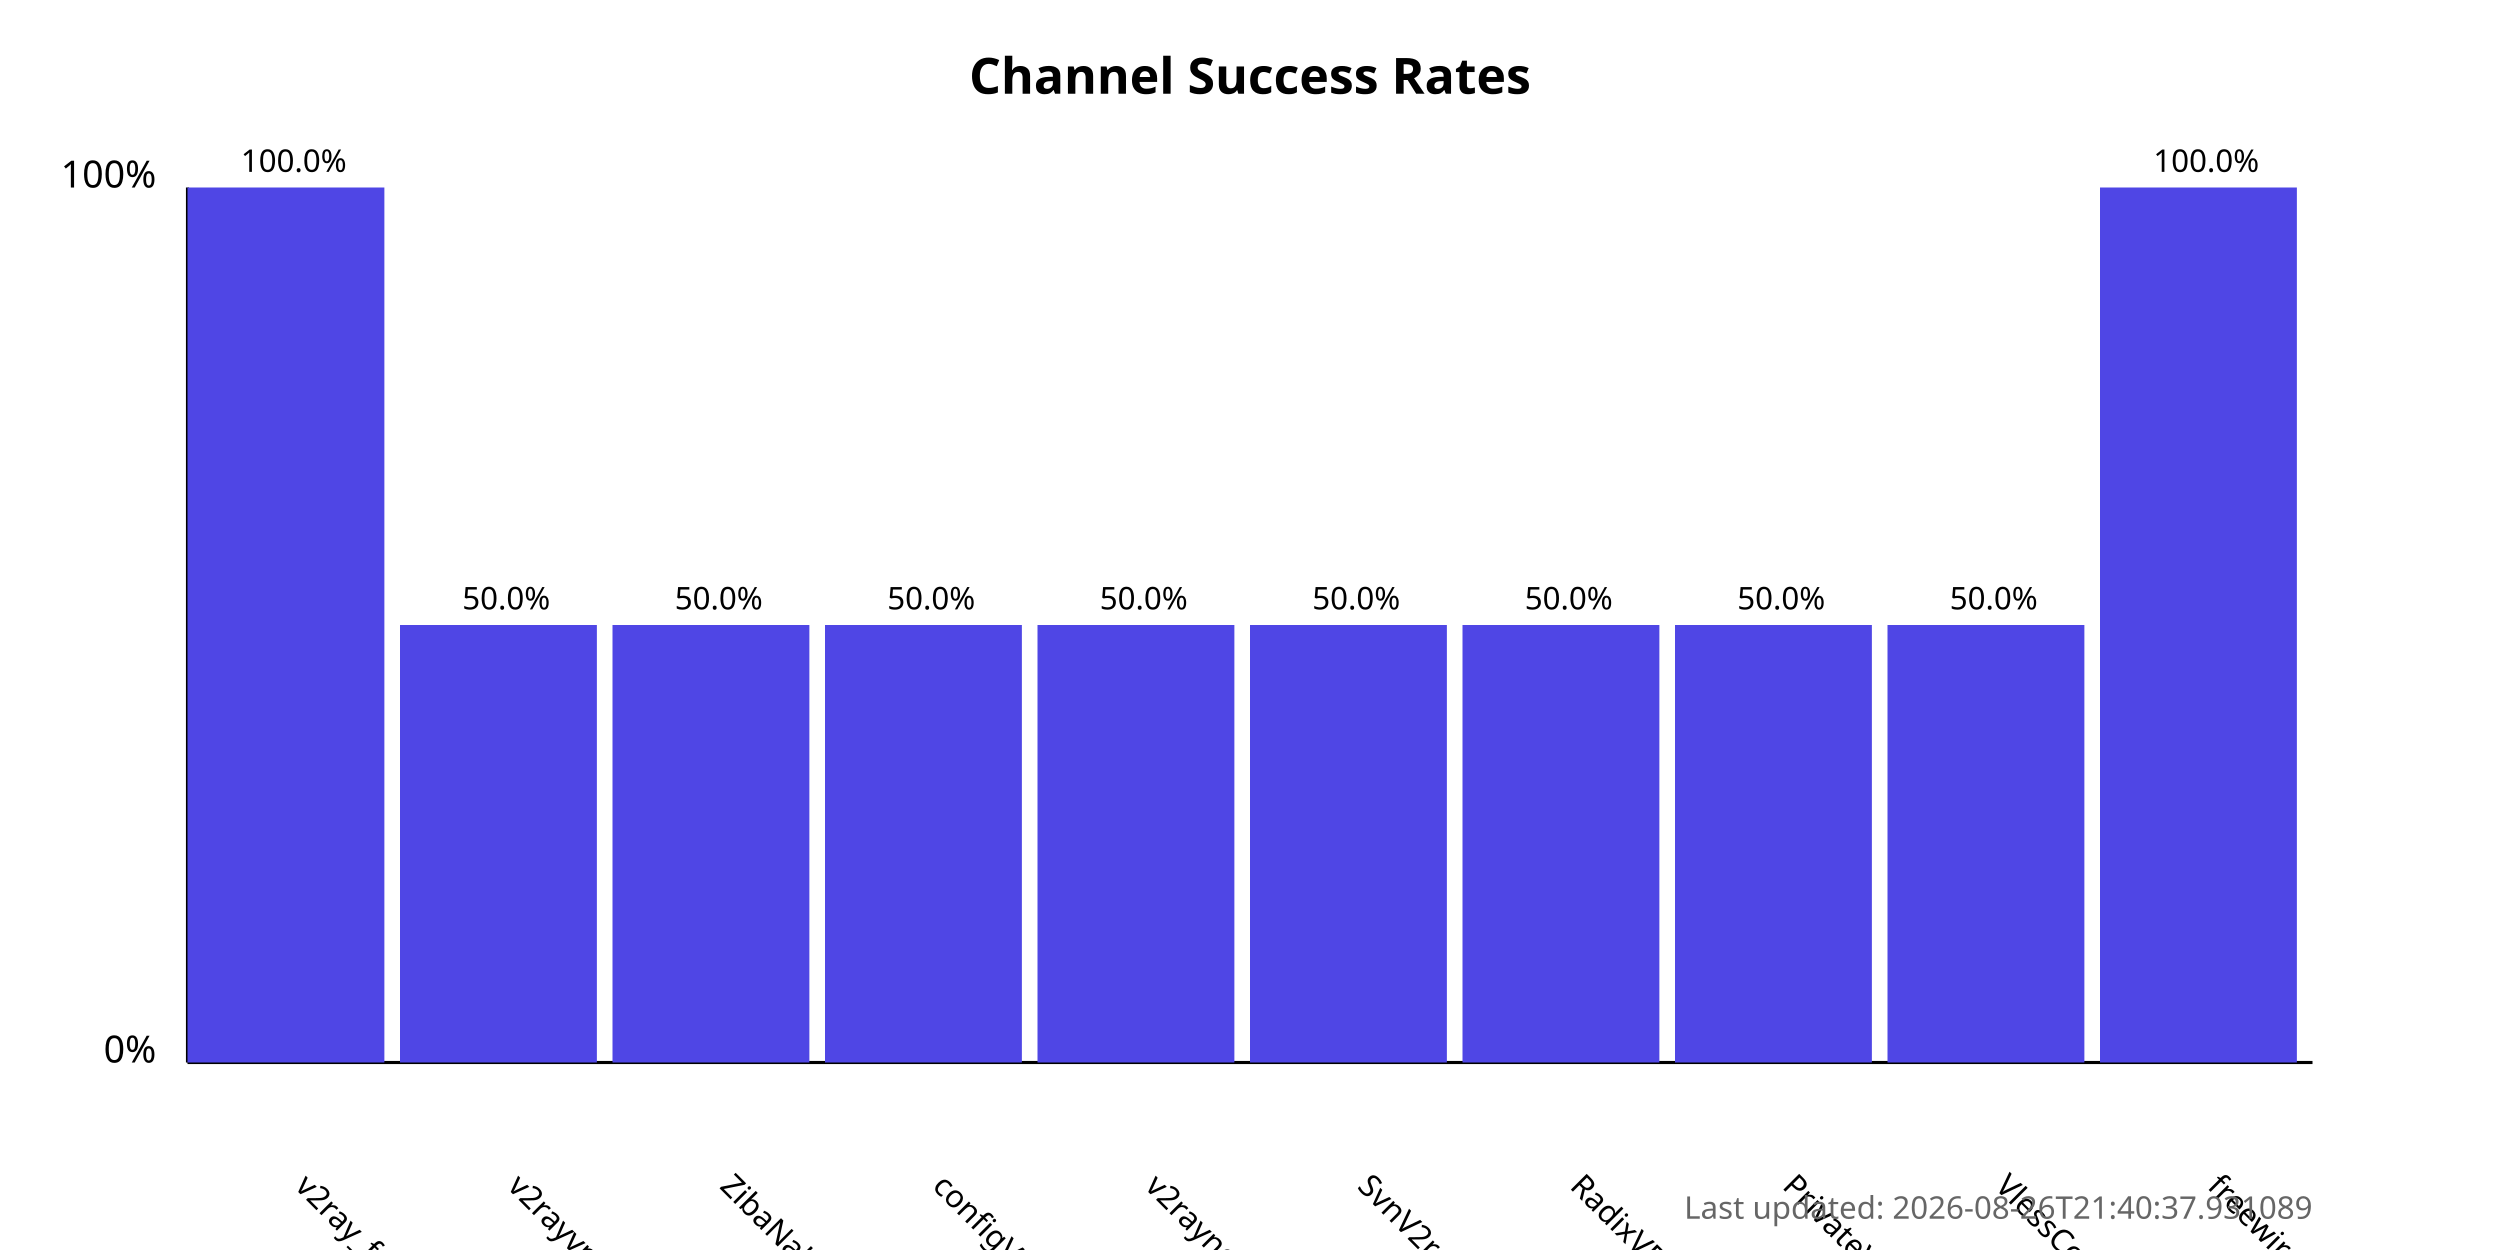
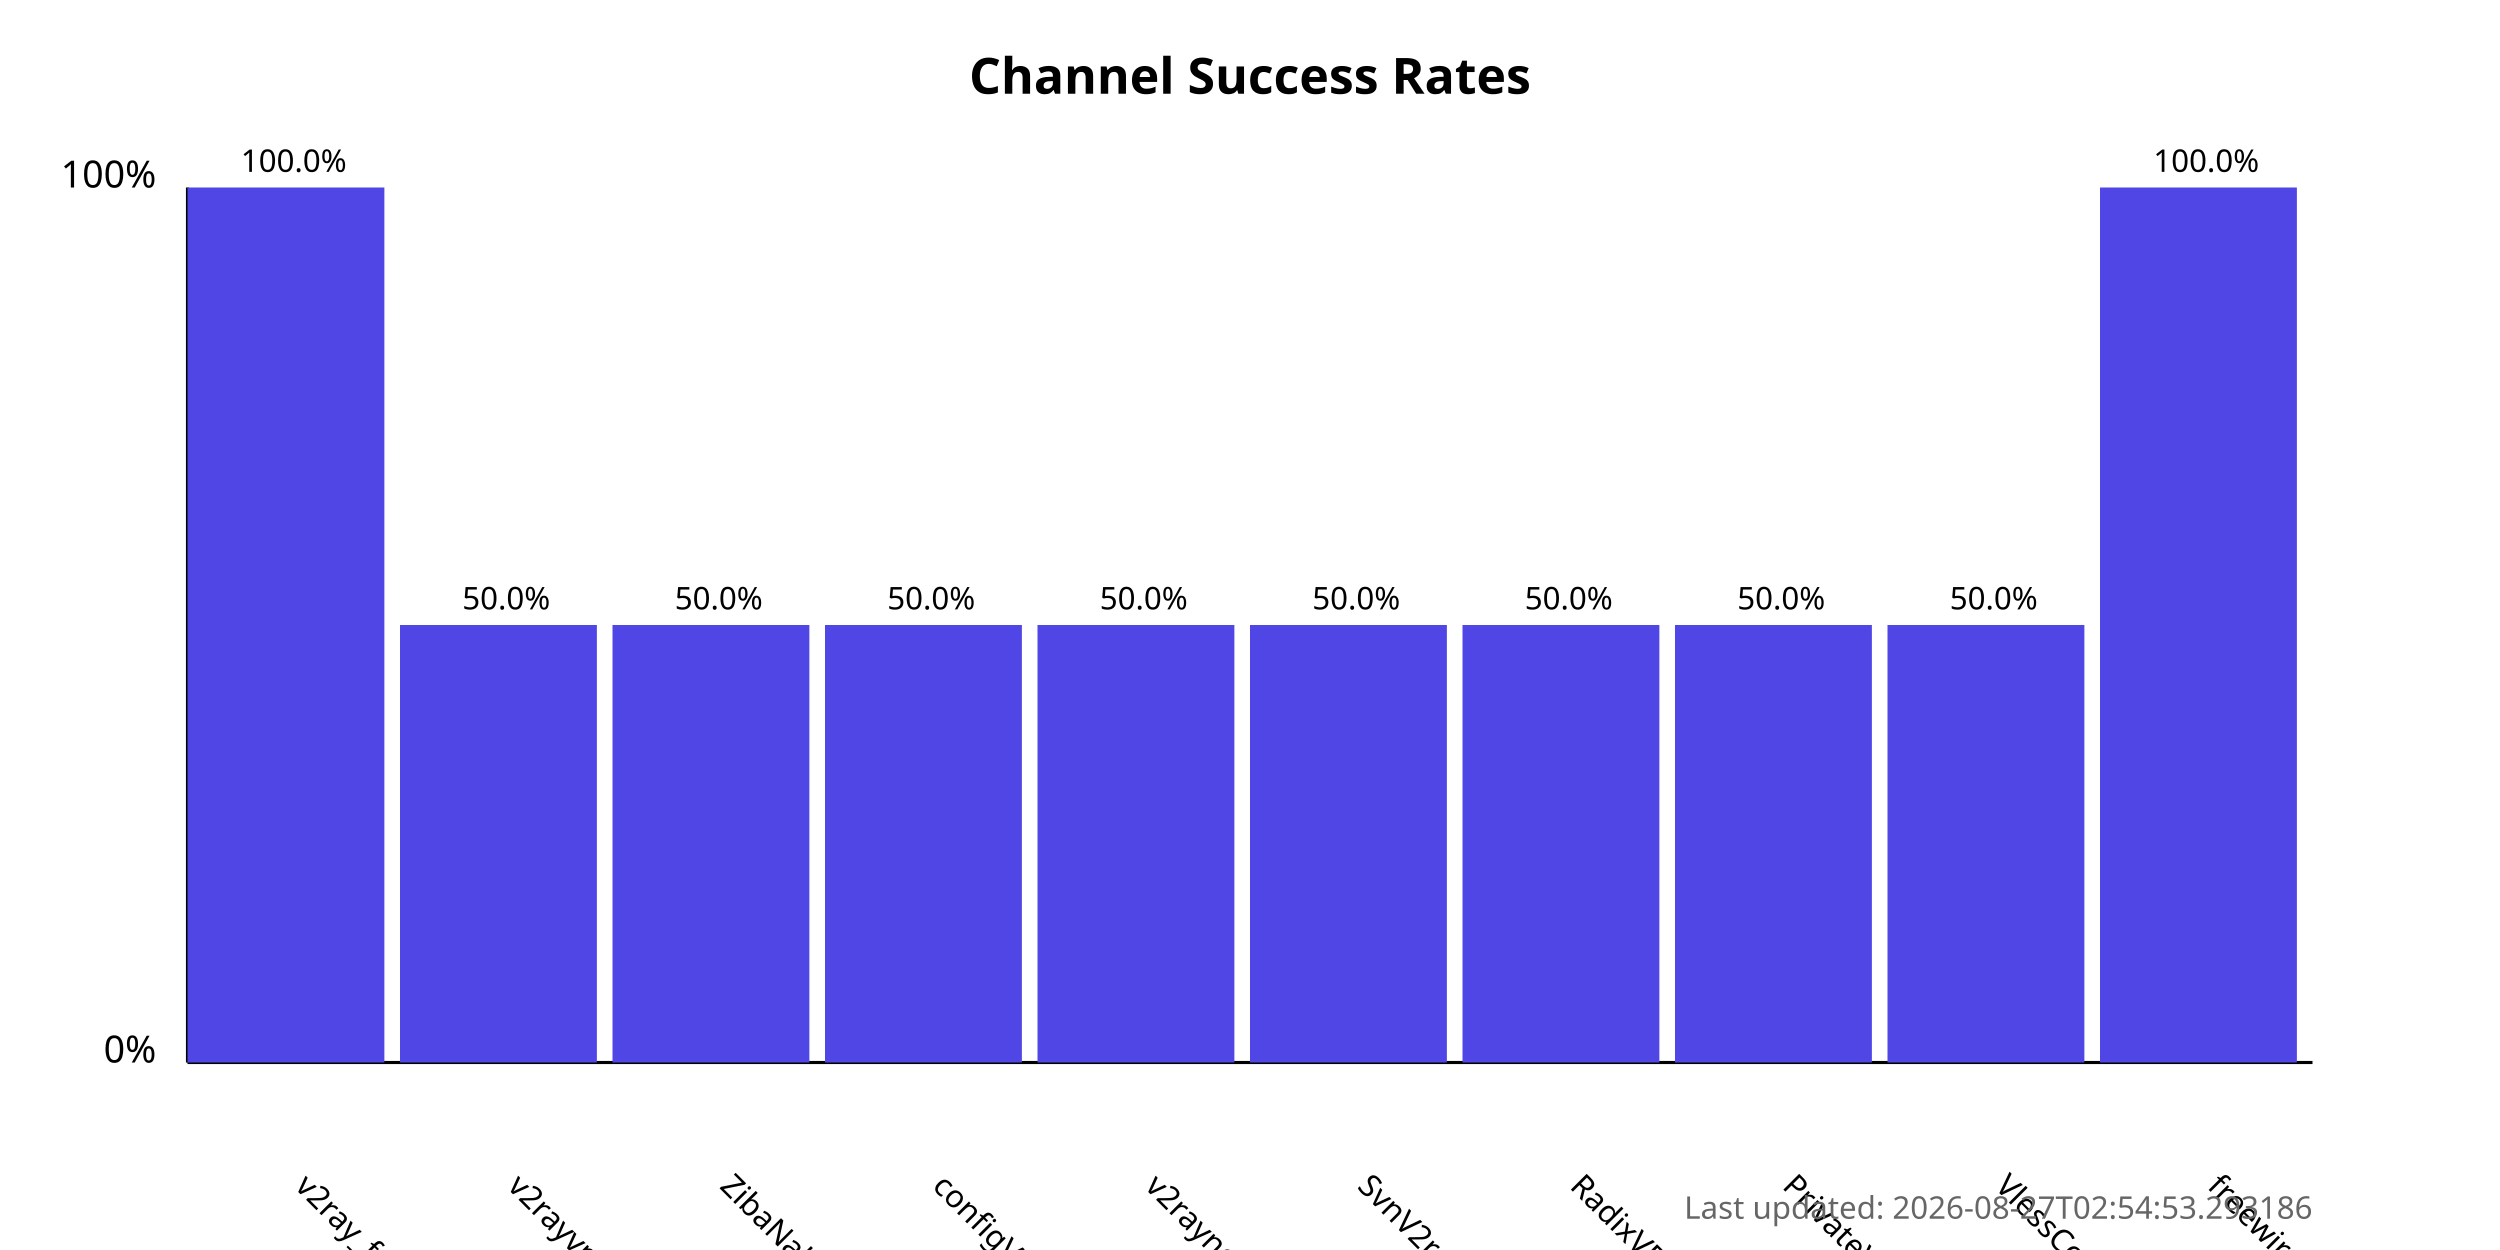
<svg xmlns="http://www.w3.org/2000/svg" width="800" height="400">
  <style>
            .chart-title { font: bold 16px sans-serif; }
            .axis-label { font: 12px sans-serif; }
            .tick-label { font: 10px sans-serif; }
            .bar { fill: #4f46e5; }
            .bar:hover { fill: #6366f1; }
            .timestamp { font: 10px sans-serif; fill: #666; }
        </style>
  <text x="400.0" y="30" text-anchor="middle" class="chart-title">
            Channel Success Rates
        </text>
  <line x1="60" y1="340" x2="60" y2="60" stroke="black" stroke-width="1" />
  <line x1="60" y1="340" x2="740" y2="340" stroke="black" stroke-width="1" />
  <text x="50" y="340" text-anchor="end" class="axis-label">0%</text>
  <text x="50" y="60" text-anchor="end" class="axis-label">100%</text>
  <g>
    <rect x="60" y="60.0" width="63.0" height="280.0" class="bar" />
    <text x="94.0" y="380" transform="rotate(45, 94.0, 380)" text-anchor="start" class="tick-label">
                v2ray_free_conf
            </text>
    <text x="94.0" y="55.0" text-anchor="middle" class="tick-label">
                100.0%
            </text>
  </g>
  <g>
    <rect x="128.0" y="200.0" width="63.0" height="140.0" class="bar" />
    <text x="162.0" y="380" transform="rotate(45, 162.0, 380)" text-anchor="start" class="tick-label">
                v2rayvpno
            </text>
    <text x="162.0" y="195.0" text-anchor="middle" class="tick-label">
                50.0%
            </text>
  </g>
  <g>
    <rect x="196.0" y="200.0" width="63.0" height="140.0" class="bar" />
    <text x="230.0" y="380" transform="rotate(45, 230.0, 380)" text-anchor="start" class="tick-label">
                ZibaNabz
            </text>
    <text x="230.0" y="195.0" text-anchor="middle" class="tick-label">
                50.0%
            </text>
  </g>
  <g>
    <rect x="264.0" y="200.0" width="63.0" height="140.0" class="bar" />
    <text x="298.0" y="380" transform="rotate(45, 298.0, 380)" text-anchor="start" class="tick-label">
                configV2rayForFree
            </text>
    <text x="298.0" y="195.0" text-anchor="middle" class="tick-label">
                50.0%
            </text>
  </g>
  <g>
    <rect x="332.0" y="200.0" width="63.0" height="140.0" class="bar" />
    <text x="366.0" y="380" transform="rotate(45, 366.0, 380)" text-anchor="start" class="tick-label">
                v2rayngvpn
            </text>
    <text x="366.0" y="195.0" text-anchor="middle" class="tick-label">
                50.0%
            </text>
  </g>
  <g>
    <rect x="400.0" y="200.0" width="63.0" height="140.0" class="bar" />
    <text x="434.0" y="380" transform="rotate(45, 434.0, 380)" text-anchor="start" class="tick-label">
                SvnV2ray
            </text>
    <text x="434.0" y="195.0" text-anchor="middle" class="tick-label">
                50.0%
            </text>
  </g>
  <g>
    <rect x="468.0" y="200.0" width="63.0" height="140.0" class="bar" />
    <text x="502.0" y="380" transform="rotate(45, 502.0, 380)" text-anchor="start" class="tick-label">
                RadixVPN
            </text>
    <text x="502.0" y="195.0" text-anchor="middle" class="tick-label">
                50.0%
            </text>
  </g>
  <g>
    <rect x="536.0" y="200.0" width="63.0" height="140.0" class="bar" />
    <text x="570.0" y="380" transform="rotate(45, 570.0, 380)" text-anchor="start" class="tick-label">
                PrivateVPNs
            </text>
    <text x="570.0" y="195.0" text-anchor="middle" class="tick-label">
                50.0%
            </text>
  </g>
  <g>
    <rect x="604.0" y="200.0" width="63.0" height="140.0" class="bar" />
    <text x="638.0" y="380" transform="rotate(45, 638.0, 380)" text-anchor="start" class="tick-label">
                VlessConfig
            </text>
    <text x="638.0" y="195.0" text-anchor="middle" class="tick-label">
                50.0%
            </text>
  </g>
  <g>
    <rect x="672.0" y="60.0" width="63.0" height="280.0" class="bar" />
    <text x="706.0" y="380" transform="rotate(45, 706.0, 380)" text-anchor="start" class="tick-label">
                freewireguard
            </text>
    <text x="706.0" y="55.0" text-anchor="middle" class="tick-label">
                100.0%
            </text>
  </g>
  <text x="740" y="390" text-anchor="end" class="timestamp">
-             Last updated: 2026-08-26T21:40:37.931089
+             Last updated: 2026-08-27T02:54:53.293186
        </text>
</svg>
